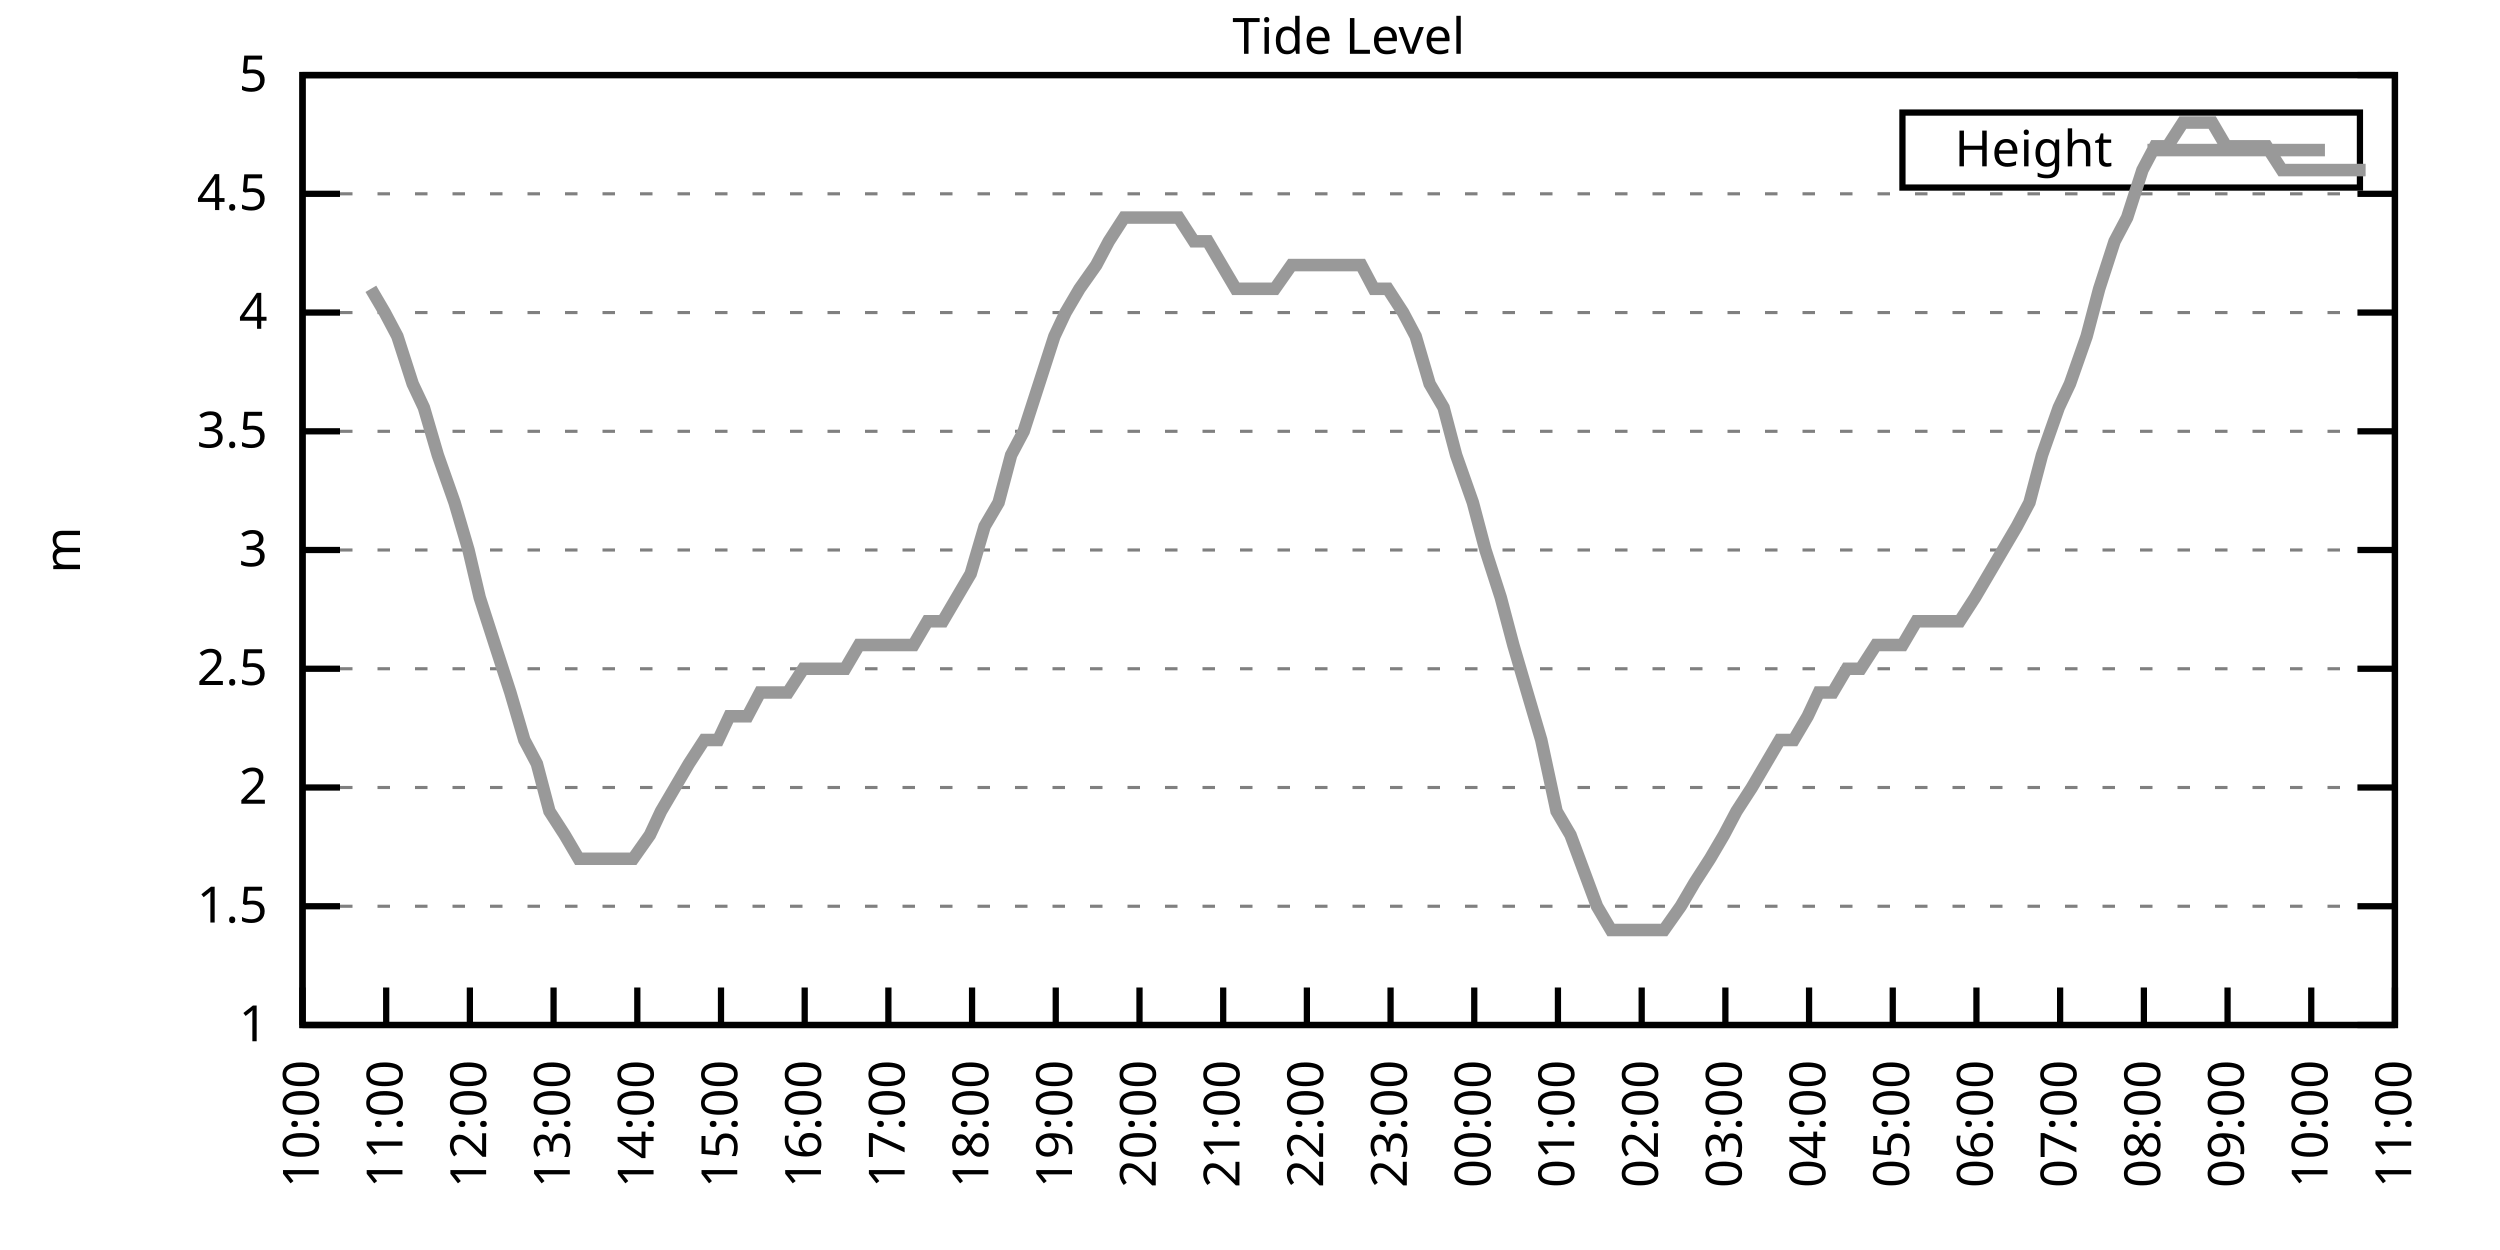
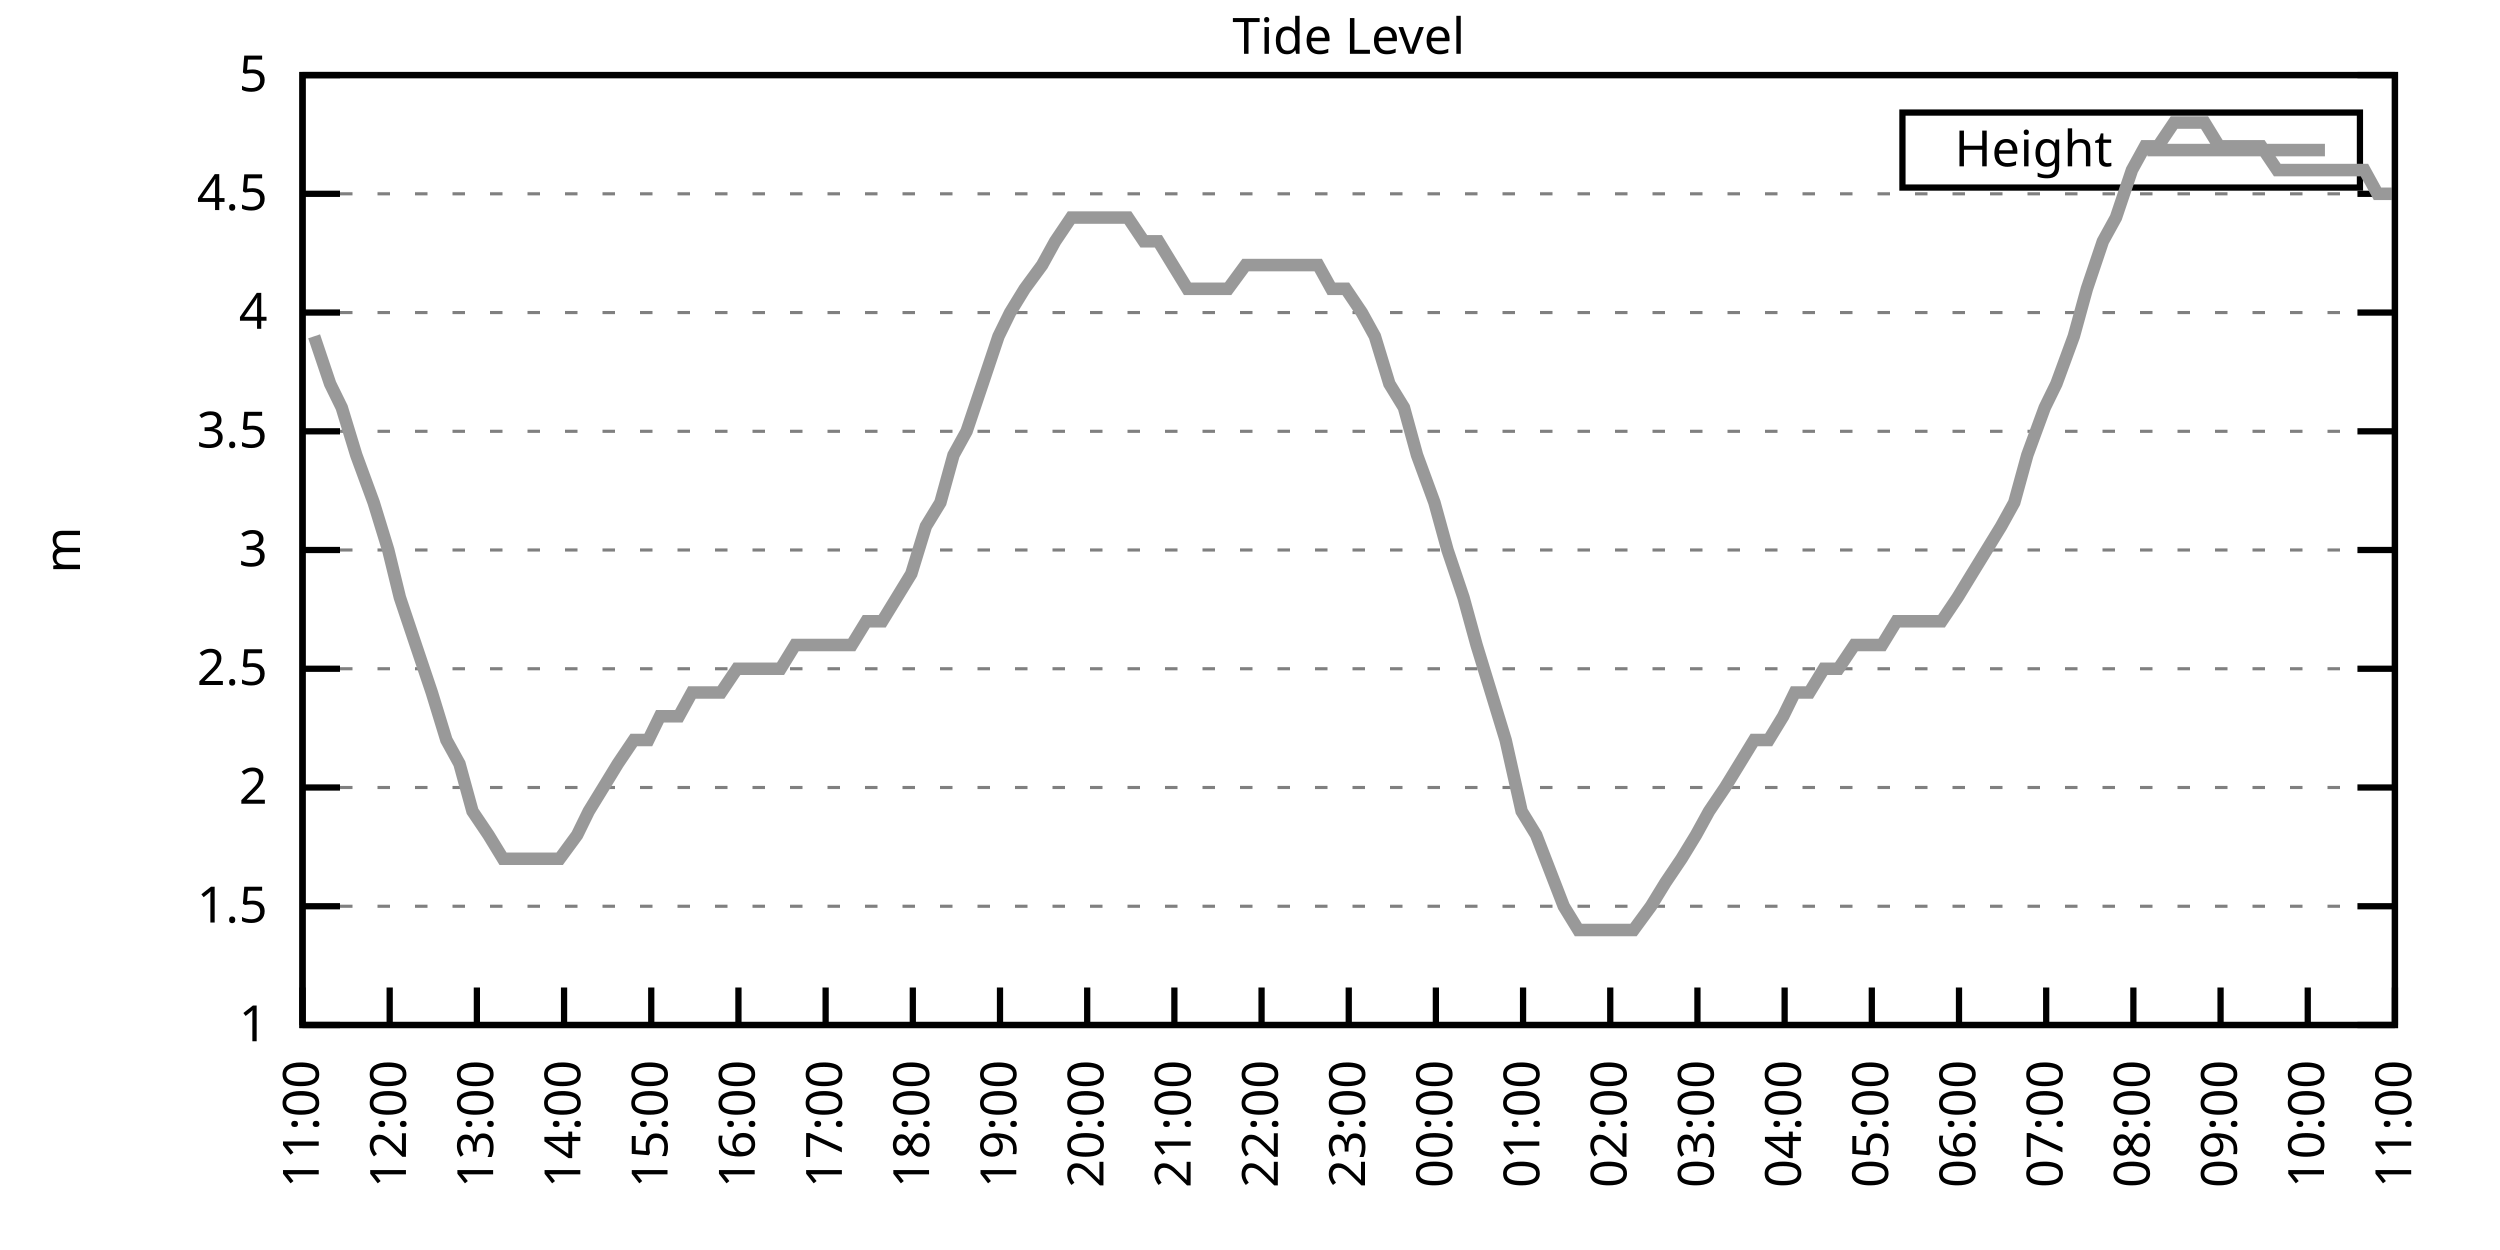
<svg xmlns="http://www.w3.org/2000/svg" xmlns:xlink="http://www.w3.org/1999/xlink" width="400" height="200" viewBox="0 0 400 200">
  <g id="gnuplot_canvas">
    <rect x="0" y="0" width="400" height="200" fill="none" />
    <defs>
      <circle id="gpDot" r="0.5" stroke-width="0.5" stroke="currentColor" />
      <path id="gpPt0" stroke-width="0.333" stroke="currentColor" d="M-1,0 h2 M0,-1 v2" />
      <path id="gpPt1" stroke-width="0.333" stroke="currentColor" d="M-1,-1 L1,1 M1,-1 L-1,1" />
      <path id="gpPt2" stroke-width="0.333" stroke="currentColor" d="M-1,0 L1,0 M0,-1 L0,1 M-1,-1 L1,1 M-1,1 L1,-1" />
      <rect id="gpPt3" stroke-width="0.333" stroke="currentColor" x="-1" y="-1" width="2" height="2" />
      <rect id="gpPt4" stroke-width="0.333" stroke="currentColor" fill="currentColor" x="-1" y="-1" width="2" height="2" />
      <circle id="gpPt5" stroke-width="0.333" stroke="currentColor" cx="0" cy="0" r="1" />
      <use xlink:href="#gpPt5" id="gpPt6" fill="currentColor" stroke="none" />
      <path id="gpPt7" stroke-width="0.333" stroke="currentColor" d="M0,-1.33 L-1.33,0.67 L1.33,0.67 z" />
      <use xlink:href="#gpPt7" id="gpPt8" fill="currentColor" stroke="none" />
      <use xlink:href="#gpPt7" id="gpPt9" stroke="currentColor" transform="rotate(180)" />
      <use xlink:href="#gpPt9" id="gpPt10" fill="currentColor" stroke="none" />
      <use xlink:href="#gpPt3" id="gpPt11" stroke="currentColor" transform="rotate(45)" />
      <use xlink:href="#gpPt11" id="gpPt12" fill="currentColor" stroke="none" />
      <path id="gpPt13" stroke-width="0.333" stroke="currentColor" d="M0,1.330 L1.265,0.411 L0.782,-1.067 L-0.782,-1.076 L-1.265,0.411 z" />
      <use xlink:href="#gpPt13" id="gpPt14" fill="currentColor" stroke="none" />
      <filter id="textbox" filterUnits="objectBoundingBox" x="0" y="0" height="1" width="1">
        <feFlood flood-color="white" flood-opacity="1" result="bgnd" />
        <feComposite in="SourceGraphic" in2="bgnd" operator="atop" />
      </filter>
      <filter id="greybox" filterUnits="objectBoundingBox" x="0" y="0" height="1" width="1">
        <feFlood flood-color="lightgrey" flood-opacity="1" result="grey" />
        <feComposite in="SourceGraphic" in2="grey" operator="atop" />
      </filter>
    </defs>
    <g fill="none" color="white" stroke="currentColor" stroke-width="1.00" stroke-linecap="butt" stroke-linejoin="miter">
</g>
    <g fill="none" color="black" stroke="currentColor" stroke-width="1.00" stroke-linecap="butt" stroke-linejoin="miter">
      <g stroke="none" shape-rendering="crispEdges">
        <polygon fill="rgb(255, 255, 255)" points="48.40,164.00 383.18,164.00 383.18,12.02 48.40,12.02 " />
      </g>
    </g>
    <g fill="none" color="black" stroke="currentColor" stroke-width="1.00" stroke-linecap="butt" stroke-linejoin="miter">
</g>
    <g fill="none" color="black" stroke="black" stroke-width="0.50" stroke-linecap="butt" stroke-linejoin="miter">
</g>
    <g fill="none" color="gray" stroke="currentColor" stroke-width="0.50" stroke-linecap="butt" stroke-linejoin="miter">
      <path stroke="gray" stroke-dasharray="2,4" class="gridline" d="M48.40,164.00 L383.19,164.00  " />
    </g>
    <g fill="none" color="gray" stroke="gray" stroke-width="1.00" stroke-linecap="butt" stroke-linejoin="miter">
</g>
    <g fill="none" color="black" stroke="currentColor" stroke-width="1.00" stroke-linecap="butt" stroke-linejoin="miter">
      <path stroke="black" d="M48.40,164.00 L54.40,164.00 M383.19,164.00 L377.19,164.00  " />
      <g transform="translate(42.80,166.60)" stroke="none" fill="black" font-family="Sans" font-size="8.00" text-anchor="end">
        <text>
          <tspan font-family="Sans"> 1</tspan>
        </text>
      </g>
    </g>
    <g fill="none" color="black" stroke="currentColor" stroke-width="1.00" stroke-linecap="butt" stroke-linejoin="miter">
</g>
    <g fill="none" color="black" stroke="black" stroke-width="0.50" stroke-linecap="butt" stroke-linejoin="miter">
</g>
    <g fill="none" color="gray" stroke="currentColor" stroke-width="0.50" stroke-linecap="butt" stroke-linejoin="miter">
      <path stroke="gray" stroke-dasharray="2,4" class="gridline" d="M48.40,145.00 L383.19,145.00  " />
    </g>
    <g fill="none" color="gray" stroke="gray" stroke-width="1.00" stroke-linecap="butt" stroke-linejoin="miter">
</g>
    <g fill="none" color="black" stroke="currentColor" stroke-width="1.00" stroke-linecap="butt" stroke-linejoin="miter">
      <path stroke="black" d="M48.40,145.00 L54.40,145.00 M383.19,145.00 L377.19,145.00  " />
      <g transform="translate(42.80,147.60)" stroke="none" fill="black" font-family="Sans" font-size="8.00" text-anchor="end">
        <text>
          <tspan font-family="Sans"> 1.5</tspan>
        </text>
      </g>
    </g>
    <g fill="none" color="black" stroke="currentColor" stroke-width="1.00" stroke-linecap="butt" stroke-linejoin="miter">
</g>
    <g fill="none" color="black" stroke="black" stroke-width="0.50" stroke-linecap="butt" stroke-linejoin="miter">
</g>
    <g fill="none" color="gray" stroke="currentColor" stroke-width="0.50" stroke-linecap="butt" stroke-linejoin="miter">
      <path stroke="gray" stroke-dasharray="2,4" class="gridline" d="M48.40,126.00 L383.19,126.00  " />
    </g>
    <g fill="none" color="gray" stroke="gray" stroke-width="1.00" stroke-linecap="butt" stroke-linejoin="miter">
</g>
    <g fill="none" color="black" stroke="currentColor" stroke-width="1.00" stroke-linecap="butt" stroke-linejoin="miter">
      <path stroke="black" d="M48.40,126.00 L54.40,126.00 M383.19,126.00 L377.19,126.00  " />
      <g transform="translate(42.80,128.60)" stroke="none" fill="black" font-family="Sans" font-size="8.00" text-anchor="end">
        <text>
          <tspan font-family="Sans"> 2</tspan>
        </text>
      </g>
    </g>
    <g fill="none" color="black" stroke="currentColor" stroke-width="1.00" stroke-linecap="butt" stroke-linejoin="miter">
</g>
    <g fill="none" color="black" stroke="black" stroke-width="0.50" stroke-linecap="butt" stroke-linejoin="miter">
</g>
    <g fill="none" color="gray" stroke="currentColor" stroke-width="0.50" stroke-linecap="butt" stroke-linejoin="miter">
      <path stroke="gray" stroke-dasharray="2,4" class="gridline" d="M48.40,107.00 L383.19,107.00  " />
    </g>
    <g fill="none" color="gray" stroke="gray" stroke-width="1.00" stroke-linecap="butt" stroke-linejoin="miter">
</g>
    <g fill="none" color="black" stroke="currentColor" stroke-width="1.00" stroke-linecap="butt" stroke-linejoin="miter">
      <path stroke="black" d="M48.40,107.00 L54.40,107.00 M383.19,107.00 L377.19,107.00  " />
      <g transform="translate(42.80,109.60)" stroke="none" fill="black" font-family="Sans" font-size="8.00" text-anchor="end">
        <text>
          <tspan font-family="Sans"> 2.5</tspan>
        </text>
      </g>
    </g>
    <g fill="none" color="black" stroke="currentColor" stroke-width="1.00" stroke-linecap="butt" stroke-linejoin="miter">
</g>
    <g fill="none" color="black" stroke="black" stroke-width="0.50" stroke-linecap="butt" stroke-linejoin="miter">
</g>
    <g fill="none" color="gray" stroke="currentColor" stroke-width="0.50" stroke-linecap="butt" stroke-linejoin="miter">
      <path stroke="gray" stroke-dasharray="2,4" class="gridline" d="M48.40,88.00 L383.19,88.00  " />
    </g>
    <g fill="none" color="gray" stroke="gray" stroke-width="1.00" stroke-linecap="butt" stroke-linejoin="miter">
</g>
    <g fill="none" color="black" stroke="currentColor" stroke-width="1.00" stroke-linecap="butt" stroke-linejoin="miter">
      <path stroke="black" d="M48.40,88.00 L54.40,88.00 M383.19,88.00 L377.19,88.00  " />
      <g transform="translate(42.80,90.60)" stroke="none" fill="black" font-family="Sans" font-size="8.00" text-anchor="end">
        <text>
          <tspan font-family="Sans"> 3</tspan>
        </text>
      </g>
    </g>
    <g fill="none" color="black" stroke="currentColor" stroke-width="1.00" stroke-linecap="butt" stroke-linejoin="miter">
</g>
    <g fill="none" color="black" stroke="black" stroke-width="0.50" stroke-linecap="butt" stroke-linejoin="miter">
</g>
    <g fill="none" color="gray" stroke="currentColor" stroke-width="0.50" stroke-linecap="butt" stroke-linejoin="miter">
      <path stroke="gray" stroke-dasharray="2,4" class="gridline" d="M48.40,69.01 L383.19,69.01  " />
    </g>
    <g fill="none" color="gray" stroke="gray" stroke-width="1.00" stroke-linecap="butt" stroke-linejoin="miter">
</g>
    <g fill="none" color="black" stroke="currentColor" stroke-width="1.00" stroke-linecap="butt" stroke-linejoin="miter">
      <path stroke="black" d="M48.40,69.01 L54.40,69.01 M383.19,69.01 L377.19,69.01  " />
      <g transform="translate(42.80,71.61)" stroke="none" fill="black" font-family="Sans" font-size="8.00" text-anchor="end">
        <text>
          <tspan font-family="Sans"> 3.5</tspan>
        </text>
      </g>
    </g>
    <g fill="none" color="black" stroke="currentColor" stroke-width="1.00" stroke-linecap="butt" stroke-linejoin="miter">
</g>
    <g fill="none" color="black" stroke="black" stroke-width="0.50" stroke-linecap="butt" stroke-linejoin="miter">
</g>
    <g fill="none" color="gray" stroke="currentColor" stroke-width="0.50" stroke-linecap="butt" stroke-linejoin="miter">
      <path stroke="gray" stroke-dasharray="2,4" class="gridline" d="M48.40,50.01 L383.19,50.01  " />
    </g>
    <g fill="none" color="gray" stroke="gray" stroke-width="1.00" stroke-linecap="butt" stroke-linejoin="miter">
</g>
    <g fill="none" color="black" stroke="currentColor" stroke-width="1.00" stroke-linecap="butt" stroke-linejoin="miter">
      <path stroke="black" d="M48.40,50.01 L54.40,50.01 M383.19,50.01 L377.19,50.01  " />
      <g transform="translate(42.80,52.61)" stroke="none" fill="black" font-family="Sans" font-size="8.00" text-anchor="end">
        <text>
          <tspan font-family="Sans"> 4</tspan>
        </text>
      </g>
    </g>
    <g fill="none" color="black" stroke="currentColor" stroke-width="1.00" stroke-linecap="butt" stroke-linejoin="miter">
</g>
    <g fill="none" color="black" stroke="black" stroke-width="0.50" stroke-linecap="butt" stroke-linejoin="miter">
</g>
    <g fill="none" color="gray" stroke="currentColor" stroke-width="0.50" stroke-linecap="butt" stroke-linejoin="miter">
      <path stroke="gray" stroke-dasharray="2,4" class="gridline" d="M48.40,31.01 L383.19,31.01  " />
    </g>
    <g fill="none" color="gray" stroke="gray" stroke-width="1.00" stroke-linecap="butt" stroke-linejoin="miter">
</g>
    <g fill="none" color="black" stroke="currentColor" stroke-width="1.00" stroke-linecap="butt" stroke-linejoin="miter">
      <path stroke="black" d="M48.40,31.01 L54.40,31.01 M383.19,31.01 L377.19,31.01  " />
      <g transform="translate(42.80,33.61)" stroke="none" fill="black" font-family="Sans" font-size="8.00" text-anchor="end">
        <text>
          <tspan font-family="Sans"> 4.5</tspan>
        </text>
      </g>
    </g>
    <g fill="none" color="black" stroke="currentColor" stroke-width="1.00" stroke-linecap="butt" stroke-linejoin="miter">
</g>
    <g fill="none" color="black" stroke="black" stroke-width="0.50" stroke-linecap="butt" stroke-linejoin="miter">
</g>
    <g fill="none" color="gray" stroke="currentColor" stroke-width="0.50" stroke-linecap="butt" stroke-linejoin="miter">
      <path stroke="gray" stroke-dasharray="2,4" class="gridline" d="M48.40,12.01 L383.19,12.01  " />
    </g>
    <g fill="none" color="gray" stroke="gray" stroke-width="1.00" stroke-linecap="butt" stroke-linejoin="miter">
</g>
    <g fill="none" color="black" stroke="currentColor" stroke-width="1.00" stroke-linecap="butt" stroke-linejoin="miter">
      <path stroke="black" d="M48.40,12.01 L54.40,12.01 M383.19,12.01 L377.19,12.01  " />
      <g transform="translate(42.80,14.61)" stroke="none" fill="black" font-family="Sans" font-size="8.00" text-anchor="end">
        <text>
          <tspan font-family="Sans"> 5</tspan>
        </text>
      </g>
    </g>
    <g fill="none" color="black" stroke="currentColor" stroke-width="1.00" stroke-linecap="butt" stroke-linejoin="miter">
      <path stroke="black" d="M48.40,164.00 L48.40,158.00  " />
      <g transform="translate(51.00,169.60) rotate(270.00)" stroke="none" fill="black" font-family="Sans" font-size="8.00" text-anchor="end">
        <text>
-           <tspan font-family="Sans">10:00</tspan>
-         </text>
-       </g>
-     </g>
-     <g fill="none" color="black" stroke="currentColor" stroke-width="1.00" stroke-linecap="butt" stroke-linejoin="miter">
-       <path stroke="black" d="M61.79,164.00 L61.79,158.00  " />
-       <g transform="translate(64.39,169.60) rotate(270.00)" stroke="none" fill="black" font-family="Sans" font-size="8.00" text-anchor="end">
-         <text>
          <tspan font-family="Sans">11:00</tspan>
        </text>
      </g>
    </g>
    <g fill="none" color="black" stroke="currentColor" stroke-width="1.00" stroke-linecap="butt" stroke-linejoin="miter">
-       <path stroke="black" d="M75.18,164.00 L75.18,158.00  " />
-       <g transform="translate(77.78,169.60) rotate(270.00)" stroke="none" fill="black" font-family="Sans" font-size="8.00" text-anchor="end">
+       <path stroke="black" d="M62.35,164.00 L62.35,158.00  " />
+       <g transform="translate(64.95,169.60) rotate(270.00)" stroke="none" fill="black" font-family="Sans" font-size="8.00" text-anchor="end">
        <text>
          <tspan font-family="Sans">12:00</tspan>
        </text>
      </g>
    </g>
    <g fill="none" color="black" stroke="currentColor" stroke-width="1.00" stroke-linecap="butt" stroke-linejoin="miter">
-       <path stroke="black" d="M88.57,164.00 L88.57,158.00  " />
-       <g transform="translate(91.17,169.60) rotate(270.00)" stroke="none" fill="black" font-family="Sans" font-size="8.00" text-anchor="end">
+       <path stroke="black" d="M76.30,164.00 L76.30,158.00  " />
+       <g transform="translate(78.90,169.60) rotate(270.00)" stroke="none" fill="black" font-family="Sans" font-size="8.00" text-anchor="end">
        <text>
          <tspan font-family="Sans">13:00</tspan>
        </text>
      </g>
    </g>
    <g fill="none" color="black" stroke="currentColor" stroke-width="1.00" stroke-linecap="butt" stroke-linejoin="miter">
-       <path stroke="black" d="M101.97,164.00 L101.97,158.00  " />
-       <g transform="translate(104.57,169.60) rotate(270.00)" stroke="none" fill="black" font-family="Sans" font-size="8.00" text-anchor="end">
+       <path stroke="black" d="M90.25,164.00 L90.25,158.00  " />
+       <g transform="translate(92.85,169.60) rotate(270.00)" stroke="none" fill="black" font-family="Sans" font-size="8.00" text-anchor="end">
        <text>
          <tspan font-family="Sans">14:00</tspan>
        </text>
      </g>
    </g>
    <g fill="none" color="black" stroke="currentColor" stroke-width="1.00" stroke-linecap="butt" stroke-linejoin="miter">
-       <path stroke="black" d="M115.36,164.00 L115.36,158.00  " />
-       <g transform="translate(117.96,169.60) rotate(270.00)" stroke="none" fill="black" font-family="Sans" font-size="8.00" text-anchor="end">
+       <path stroke="black" d="M104.20,164.00 L104.20,158.00  " />
+       <g transform="translate(106.80,169.60) rotate(270.00)" stroke="none" fill="black" font-family="Sans" font-size="8.00" text-anchor="end">
        <text>
          <tspan font-family="Sans">15:00</tspan>
        </text>
      </g>
    </g>
    <g fill="none" color="black" stroke="currentColor" stroke-width="1.00" stroke-linecap="butt" stroke-linejoin="miter">
-       <path stroke="black" d="M128.75,164.00 L128.75,158.00  " />
-       <g transform="translate(131.35,169.60) rotate(270.00)" stroke="none" fill="black" font-family="Sans" font-size="8.00" text-anchor="end">
+       <path stroke="black" d="M118.15,164.00 L118.15,158.00  " />
+       <g transform="translate(120.75,169.60) rotate(270.00)" stroke="none" fill="black" font-family="Sans" font-size="8.00" text-anchor="end">
        <text>
          <tspan font-family="Sans">16:00</tspan>
        </text>
      </g>
    </g>
    <g fill="none" color="black" stroke="currentColor" stroke-width="1.00" stroke-linecap="butt" stroke-linejoin="miter">
-       <path stroke="black" d="M142.14,164.00 L142.14,158.00  " />
-       <g transform="translate(144.74,169.60) rotate(270.00)" stroke="none" fill="black" font-family="Sans" font-size="8.00" text-anchor="end">
+       <path stroke="black" d="M132.10,164.00 L132.10,158.00  " />
+       <g transform="translate(134.70,169.60) rotate(270.00)" stroke="none" fill="black" font-family="Sans" font-size="8.00" text-anchor="end">
        <text>
          <tspan font-family="Sans">17:00</tspan>
        </text>
      </g>
    </g>
    <g fill="none" color="black" stroke="currentColor" stroke-width="1.00" stroke-linecap="butt" stroke-linejoin="miter">
-       <path stroke="black" d="M155.53,164.00 L155.53,158.00  " />
-       <g transform="translate(158.13,169.60) rotate(270.00)" stroke="none" fill="black" font-family="Sans" font-size="8.00" text-anchor="end">
+       <path stroke="black" d="M146.05,164.00 L146.05,158.00  " />
+       <g transform="translate(148.65,169.60) rotate(270.00)" stroke="none" fill="black" font-family="Sans" font-size="8.00" text-anchor="end">
        <text>
          <tspan font-family="Sans">18:00</tspan>
        </text>
      </g>
    </g>
    <g fill="none" color="black" stroke="currentColor" stroke-width="1.00" stroke-linecap="butt" stroke-linejoin="miter">
-       <path stroke="black" d="M168.92,164.00 L168.92,158.00  " />
-       <g transform="translate(171.52,169.60) rotate(270.00)" stroke="none" fill="black" font-family="Sans" font-size="8.00" text-anchor="end">
+       <path stroke="black" d="M160.00,164.00 L160.00,158.00  " />
+       <g transform="translate(162.60,169.60) rotate(270.00)" stroke="none" fill="black" font-family="Sans" font-size="8.00" text-anchor="end">
        <text>
          <tspan font-family="Sans">19:00</tspan>
        </text>
      </g>
    </g>
    <g fill="none" color="black" stroke="currentColor" stroke-width="1.00" stroke-linecap="butt" stroke-linejoin="miter">
-       <path stroke="black" d="M182.32,164.00 L182.32,158.00  " />
-       <g transform="translate(184.92,169.60) rotate(270.00)" stroke="none" fill="black" font-family="Sans" font-size="8.00" text-anchor="end">
+       <path stroke="black" d="M173.95,164.00 L173.95,158.00  " />
+       <g transform="translate(176.55,169.60) rotate(270.00)" stroke="none" fill="black" font-family="Sans" font-size="8.00" text-anchor="end">
        <text>
          <tspan font-family="Sans">20:00</tspan>
        </text>
      </g>
    </g>
    <g fill="none" color="black" stroke="currentColor" stroke-width="1.00" stroke-linecap="butt" stroke-linejoin="miter">
-       <path stroke="black" d="M195.71,164.00 L195.71,158.00  " />
-       <g transform="translate(198.31,169.60) rotate(270.00)" stroke="none" fill="black" font-family="Sans" font-size="8.00" text-anchor="end">
+       <path stroke="black" d="M187.90,164.00 L187.90,158.00  " />
+       <g transform="translate(190.50,169.60) rotate(270.00)" stroke="none" fill="black" font-family="Sans" font-size="8.00" text-anchor="end">
        <text>
          <tspan font-family="Sans">21:00</tspan>
        </text>
      </g>
    </g>
    <g fill="none" color="black" stroke="currentColor" stroke-width="1.00" stroke-linecap="butt" stroke-linejoin="miter">
-       <path stroke="black" d="M209.10,164.00 L209.10,158.00  " />
-       <g transform="translate(211.70,169.60) rotate(270.00)" stroke="none" fill="black" font-family="Sans" font-size="8.00" text-anchor="end">
+       <path stroke="black" d="M201.85,164.00 L201.85,158.00  " />
+       <g transform="translate(204.45,169.60) rotate(270.00)" stroke="none" fill="black" font-family="Sans" font-size="8.00" text-anchor="end">
        <text>
          <tspan font-family="Sans">22:00</tspan>
        </text>
      </g>
    </g>
    <g fill="none" color="black" stroke="currentColor" stroke-width="1.00" stroke-linecap="butt" stroke-linejoin="miter">
-       <path stroke="black" d="M222.49,164.00 L222.49,158.00  " />
-       <g transform="translate(225.09,169.60) rotate(270.00)" stroke="none" fill="black" font-family="Sans" font-size="8.00" text-anchor="end">
+       <path stroke="black" d="M215.80,164.00 L215.80,158.00  " />
+       <g transform="translate(218.40,169.60) rotate(270.00)" stroke="none" fill="black" font-family="Sans" font-size="8.00" text-anchor="end">
        <text>
          <tspan font-family="Sans">23:00</tspan>
        </text>
      </g>
    </g>
    <g fill="none" color="black" stroke="currentColor" stroke-width="1.00" stroke-linecap="butt" stroke-linejoin="miter">
-       <path stroke="black" d="M235.88,164.00 L235.88,158.00  " />
-       <g transform="translate(238.48,169.60) rotate(270.00)" stroke="none" fill="black" font-family="Sans" font-size="8.00" text-anchor="end">
+       <path stroke="black" d="M229.74,164.00 L229.74,158.00  " />
+       <g transform="translate(232.34,169.60) rotate(270.00)" stroke="none" fill="black" font-family="Sans" font-size="8.00" text-anchor="end">
        <text>
          <tspan font-family="Sans">00:00</tspan>
        </text>
      </g>
    </g>
    <g fill="none" color="black" stroke="currentColor" stroke-width="1.00" stroke-linecap="butt" stroke-linejoin="miter">
-       <path stroke="black" d="M249.27,164.00 L249.27,158.00  " />
-       <g transform="translate(251.87,169.60) rotate(270.00)" stroke="none" fill="black" font-family="Sans" font-size="8.00" text-anchor="end">
+       <path stroke="black" d="M243.69,164.00 L243.69,158.00  " />
+       <g transform="translate(246.29,169.60) rotate(270.00)" stroke="none" fill="black" font-family="Sans" font-size="8.00" text-anchor="end">
        <text>
          <tspan font-family="Sans">01:00</tspan>
        </text>
      </g>
    </g>
    <g fill="none" color="black" stroke="currentColor" stroke-width="1.00" stroke-linecap="butt" stroke-linejoin="miter">
-       <path stroke="black" d="M262.67,164.00 L262.67,158.00  " />
-       <g transform="translate(265.27,169.60) rotate(270.00)" stroke="none" fill="black" font-family="Sans" font-size="8.00" text-anchor="end">
+       <path stroke="black" d="M257.64,164.00 L257.64,158.00  " />
+       <g transform="translate(260.24,169.60) rotate(270.00)" stroke="none" fill="black" font-family="Sans" font-size="8.00" text-anchor="end">
        <text>
          <tspan font-family="Sans">02:00</tspan>
        </text>
      </g>
    </g>
    <g fill="none" color="black" stroke="currentColor" stroke-width="1.00" stroke-linecap="butt" stroke-linejoin="miter">
-       <path stroke="black" d="M276.06,164.00 L276.06,158.00  " />
-       <g transform="translate(278.66,169.60) rotate(270.00)" stroke="none" fill="black" font-family="Sans" font-size="8.00" text-anchor="end">
+       <path stroke="black" d="M271.59,164.00 L271.59,158.00  " />
+       <g transform="translate(274.19,169.60) rotate(270.00)" stroke="none" fill="black" font-family="Sans" font-size="8.00" text-anchor="end">
        <text>
          <tspan font-family="Sans">03:00</tspan>
        </text>
      </g>
    </g>
    <g fill="none" color="black" stroke="currentColor" stroke-width="1.00" stroke-linecap="butt" stroke-linejoin="miter">
-       <path stroke="black" d="M289.45,164.00 L289.45,158.00  " />
-       <g transform="translate(292.05,169.60) rotate(270.00)" stroke="none" fill="black" font-family="Sans" font-size="8.00" text-anchor="end">
+       <path stroke="black" d="M285.54,164.00 L285.54,158.00  " />
+       <g transform="translate(288.14,169.60) rotate(270.00)" stroke="none" fill="black" font-family="Sans" font-size="8.00" text-anchor="end">
        <text>
          <tspan font-family="Sans">04:00</tspan>
        </text>
      </g>
    </g>
    <g fill="none" color="black" stroke="currentColor" stroke-width="1.00" stroke-linecap="butt" stroke-linejoin="miter">
-       <path stroke="black" d="M302.84,164.00 L302.84,158.00  " />
-       <g transform="translate(305.44,169.60) rotate(270.00)" stroke="none" fill="black" font-family="Sans" font-size="8.00" text-anchor="end">
+       <path stroke="black" d="M299.49,164.00 L299.49,158.00  " />
+       <g transform="translate(302.09,169.60) rotate(270.00)" stroke="none" fill="black" font-family="Sans" font-size="8.00" text-anchor="end">
        <text>
          <tspan font-family="Sans">05:00</tspan>
        </text>
      </g>
    </g>
    <g fill="none" color="black" stroke="currentColor" stroke-width="1.00" stroke-linecap="butt" stroke-linejoin="miter">
-       <path stroke="black" d="M316.23,164.00 L316.23,158.00  " />
-       <g transform="translate(318.83,169.60) rotate(270.00)" stroke="none" fill="black" font-family="Sans" font-size="8.00" text-anchor="end">
+       <path stroke="black" d="M313.44,164.00 L313.44,158.00  " />
+       <g transform="translate(316.04,169.60) rotate(270.00)" stroke="none" fill="black" font-family="Sans" font-size="8.00" text-anchor="end">
        <text>
          <tspan font-family="Sans">06:00</tspan>
        </text>
      </g>
    </g>
    <g fill="none" color="black" stroke="currentColor" stroke-width="1.00" stroke-linecap="butt" stroke-linejoin="miter">
-       <path stroke="black" d="M329.62,164.00 L329.62,158.00  " />
-       <g transform="translate(332.22,169.60) rotate(270.00)" stroke="none" fill="black" font-family="Sans" font-size="8.00" text-anchor="end">
+       <path stroke="black" d="M327.39,164.00 L327.39,158.00  " />
+       <g transform="translate(329.99,169.60) rotate(270.00)" stroke="none" fill="black" font-family="Sans" font-size="8.00" text-anchor="end">
        <text>
          <tspan font-family="Sans">07:00</tspan>
        </text>
      </g>
    </g>
    <g fill="none" color="black" stroke="currentColor" stroke-width="1.00" stroke-linecap="butt" stroke-linejoin="miter">
-       <path stroke="black" d="M343.02,164.00 L343.02,158.00  " />
-       <g transform="translate(345.62,169.60) rotate(270.00)" stroke="none" fill="black" font-family="Sans" font-size="8.00" text-anchor="end">
+       <path stroke="black" d="M341.34,164.00 L341.34,158.00  " />
+       <g transform="translate(343.94,169.60) rotate(270.00)" stroke="none" fill="black" font-family="Sans" font-size="8.00" text-anchor="end">
        <text>
          <tspan font-family="Sans">08:00</tspan>
        </text>
      </g>
    </g>
    <g fill="none" color="black" stroke="currentColor" stroke-width="1.00" stroke-linecap="butt" stroke-linejoin="miter">
-       <path stroke="black" d="M356.41,164.00 L356.41,158.00  " />
-       <g transform="translate(359.01,169.60) rotate(270.00)" stroke="none" fill="black" font-family="Sans" font-size="8.00" text-anchor="end">
+       <path stroke="black" d="M355.29,164.00 L355.29,158.00  " />
+       <g transform="translate(357.89,169.60) rotate(270.00)" stroke="none" fill="black" font-family="Sans" font-size="8.00" text-anchor="end">
        <text>
          <tspan font-family="Sans">09:00</tspan>
        </text>
      </g>
    </g>
    <g fill="none" color="black" stroke="currentColor" stroke-width="1.00" stroke-linecap="butt" stroke-linejoin="miter">
-       <path stroke="black" d="M369.80,164.00 L369.80,158.00  " />
-       <g transform="translate(372.40,169.60) rotate(270.00)" stroke="none" fill="black" font-family="Sans" font-size="8.00" text-anchor="end">
+       <path stroke="black" d="M369.24,164.00 L369.24,158.00  " />
+       <g transform="translate(371.84,169.60) rotate(270.00)" stroke="none" fill="black" font-family="Sans" font-size="8.00" text-anchor="end">
        <text>
          <tspan font-family="Sans">10:00</tspan>
        </text>
      </g>
    </g>
    <g fill="none" color="black" stroke="currentColor" stroke-width="1.00" stroke-linecap="butt" stroke-linejoin="miter">
      <path stroke="black" d="M383.19,164.00 L383.19,158.00  " />
      <g transform="translate(385.79,169.60) rotate(270.00)" stroke="none" fill="black" font-family="Sans" font-size="8.00" text-anchor="end">
        <text>
          <tspan font-family="Sans">11:00</tspan>
        </text>
      </g>
    </g>
    <g fill="none" color="black" stroke="currentColor" stroke-width="1.00" stroke-linecap="butt" stroke-linejoin="miter">
</g>
    <g fill="none" color="black" stroke="currentColor" stroke-width="1.00" stroke-linecap="butt" stroke-linejoin="miter">
      <path stroke="black" d="M48.40,12.01 L48.40,164.00 L383.19,164.00 L383.19,12.01 L48.40,12.01 Z  " />
    </g>
    <g fill="none" color="black" stroke="currentColor" stroke-width="1.00" stroke-linecap="butt" stroke-linejoin="miter">
</g>
    <g fill="none" color="black" stroke="currentColor" stroke-width="1.00" stroke-linecap="butt" stroke-linejoin="miter">
      <path stroke="black" d="M304.39,30.01 L304.39,18.01 L377.59,18.01 L377.59,30.01 L304.39,30.01 Z  " />
    </g>
    <g id="Tide_level_plot_1">
      <g fill="none" color="white" stroke="black" stroke-width="2.00" stroke-linecap="butt" stroke-linejoin="miter">
</g>
      <g fill="none" color="black" stroke="currentColor" stroke-width="2.00" stroke-linecap="butt" stroke-linejoin="miter">
        <g transform="translate(337.99,26.61)" stroke="none" fill="black" font-family="Sans" font-size="8.00" text-anchor="end">
          <text>
            <tspan font-family="Sans">Height</tspan>
          </text>
        </g>
      </g>
      <g fill="none" color="black" stroke="currentColor" stroke-width="2.00" stroke-linecap="butt" stroke-linejoin="miter">
-         <path stroke="rgb(153, 153, 153)" d="M343.59,24.01 L371.99,24.01 M59.34,46.21 L61.57,50.01 L63.58,53.81 L66.03,61.41 L67.82,65.21 L70.05,72.81   L72.73,80.41 L74.96,88.00 L76.75,95.60 L79.20,103.20 L81.66,110.80 L83.89,118.40 L85.90,122.20 L87.91,129.80   L90.36,133.60 L92.59,137.40 L94.82,137.40 L96.83,137.40 L99.29,137.40 L101.30,137.40 L103.98,133.60 L105.76,129.80   L107.99,126.00 L110.22,122.20 L112.68,118.40 L114.91,118.40 L116.70,114.60 L119.60,114.60 L121.61,110.80 L123.84,110.80   L126.07,110.80 L128.53,107.00 L130.31,107.00 L132.99,107.00 L135.22,107.00 L137.45,103.20 L139.69,103.20 L141.69,103.20   L143.93,103.20 L146.16,103.20 L148.39,99.40 L150.85,99.40 L153.08,95.60 L155.31,91.80 L157.54,84.21 L159.77,80.41   L161.78,72.81 L163.79,69.01 L166.25,61.41 L168.70,53.81 L170.49,50.01 L172.72,46.21 L175.40,42.41 L177.41,38.61   L179.86,34.81 L181.87,34.81 L184.10,34.81 L186.11,34.81 L188.57,34.81 L191.02,38.61 L193.25,38.61 L195.48,42.41   L197.72,46.21 L199.95,46.21 L201.96,46.21 L203.97,46.21 L206.64,42.41 L208.65,42.41 L211.11,42.41 L212.89,42.41   L215.35,42.41 L217.80,42.41 L219.81,46.21 L222.04,46.21 L224.50,50.01 L226.51,53.81 L228.74,61.41 L230.97,65.21   L232.98,72.81 L235.66,80.41 L237.67,88.00 L240.12,95.60 L242.13,103.20 L244.36,110.80 L246.60,118.40 L249.05,129.80   L251.28,133.60 L255.52,145.00 L257.76,148.80 L260.21,148.80 L262.44,148.80 L264.67,148.80 L266.24,148.80 L268.92,145.00   L271.15,141.20 L273.60,137.40 L275.83,133.60 L277.84,129.80 L280.30,126.00 L282.53,122.20 L284.76,118.40 L286.99,118.40   L289.23,114.60 L291.01,110.80 L293.24,110.80 L295.48,107.00 L297.71,107.00 L300.16,103.20 L302.39,103.20 L304.40,103.20   L306.63,99.40 L309.31,99.40 L311.32,99.40 L313.55,99.40 L316.01,95.60 L318.24,91.80 L320.47,88.00 L322.70,84.21   L324.71,80.41 L326.72,72.81 L329.40,65.21 L331.19,61.41 L333.86,53.81 L335.87,46.21 L338.33,38.61 L340.34,34.81   L342.79,27.21 L344.80,23.41 L346.81,23.41 L349.26,19.61 L351.27,19.61 L353.95,19.61 L356.18,23.41 L358.42,23.41   L360.65,23.41 L362.66,23.41 L365.11,27.21 L367.34,27.21 L369.35,27.21 L371.36,27.21 L373.82,27.21 L376.27,27.21   L378.50,27.21  " />
+         <path stroke="rgb(153, 153, 153)" d="M343.59,24.01 L371.99,24.01 M50.26,53.81 L52.82,61.41 L54.68,65.21 L57.00,72.81 L59.79,80.41 L62.12,88.00   L63.98,95.60 L66.53,103.20 L69.09,110.80 L71.42,118.40 L73.51,122.20 L75.60,129.80 L78.16,133.60 L80.48,137.40   L82.81,137.40 L84.90,137.40 L87.46,137.40 L89.55,137.40 L92.34,133.60 L94.20,129.80 L96.53,126.00 L98.85,122.20   L101.41,118.40 L103.73,118.40 L105.59,114.60 L108.62,114.60 L110.71,110.80 L113.03,110.80 L115.36,110.80 L117.92,107.00   L119.78,107.00 L122.57,107.00 L124.89,107.00 L127.22,103.20 L129.54,103.20 L131.63,103.20 L133.96,103.20 L136.28,103.20   L138.61,99.40 L141.16,99.40 L143.49,95.60 L145.81,91.80 L148.14,84.21 L150.46,80.41 L152.56,72.81 L154.65,69.01   L157.21,61.41 L159.76,53.81 L161.62,50.01 L163.95,46.21 L166.74,42.41 L168.83,38.61 L171.39,34.81 L173.48,34.81   L175.81,34.81 L177.90,34.81 L180.46,34.81 L183.01,38.61 L185.34,38.61 L187.66,42.41 L189.99,46.21 L192.31,46.21   L194.41,46.21 L196.50,46.21 L199.29,42.41 L201.38,42.41 L203.94,42.41 L205.80,42.41 L208.36,42.41 L210.91,42.41   L213.01,46.21 L215.33,46.21 L217.89,50.01 L219.98,53.81 L222.30,61.41 L224.63,65.21 L226.72,72.81 L229.51,80.41   L231.60,88.00 L234.16,95.60 L236.25,103.20 L238.58,110.80 L240.90,118.40 L243.46,129.80 L245.79,133.60 L250.20,145.00   L252.53,148.80 L255.09,148.80 L257.41,148.80 L259.74,148.80 L261.36,148.80 L264.15,145.00 L266.48,141.20 L269.04,137.40   L271.36,133.60 L273.45,129.80 L276.01,126.00 L278.34,122.20 L280.66,118.40 L282.99,118.40 L285.31,114.60 L287.17,110.80   L289.50,110.80 L291.82,107.00 L294.15,107.00 L296.70,103.20 L299.03,103.20 L301.12,103.20 L303.44,99.40 L306.23,99.40   L308.33,99.40 L310.65,99.40 L313.21,95.60 L315.53,91.80 L317.86,88.00 L320.18,84.21 L322.28,80.41 L324.37,72.81   L327.16,65.21 L329.02,61.41 L331.81,53.81 L333.90,46.21 L336.46,38.61 L338.55,34.81 L341.11,27.21 L343.20,23.41   L345.29,23.41 L347.85,19.61 L349.94,19.61 L352.73,19.61 L355.06,23.41 L357.38,23.41 L359.71,23.41 L361.80,23.41   L364.36,27.21 L366.68,27.21 L368.78,27.21 L370.87,27.21 L373.43,27.21 L375.98,27.21 L378.31,27.21 L380.40,31.01   L382.96,31.01  " />
      </g>
    </g>
    <g fill="none" color="black" stroke="currentColor" stroke-width="2.00" stroke-linecap="butt" stroke-linejoin="miter">
</g>
    <g fill="none" color="black" stroke="black" stroke-width="1.00" stroke-linecap="butt" stroke-linejoin="miter">
</g>
    <g fill="none" color="black" stroke="currentColor" stroke-width="1.00" stroke-linecap="butt" stroke-linejoin="miter">
      <path stroke="black" d="M48.40,12.01 L48.40,164.00 L383.19,164.00 L383.19,12.01 L48.40,12.01 Z  " />
      <g transform="translate(12.80,88.01) rotate(270.00)" stroke="none" fill="black" font-family="Sans" font-size="8.00" text-anchor="middle">
        <text>
          <tspan font-family="Sans">m</tspan>
        </text>
      </g>
    </g>
    <g fill="none" color="black" stroke="currentColor" stroke-width="1.00" stroke-linecap="butt" stroke-linejoin="miter">
</g>
    <g fill="none" color="black" stroke="currentColor" stroke-width="1.00" stroke-linecap="butt" stroke-linejoin="miter">
      <g transform="translate(215.79,8.61)" stroke="none" fill="black" font-family="Sans" font-size="8.00" text-anchor="middle">
        <text>
          <tspan font-family="Sans">Tide Level</tspan>
        </text>
      </g>
    </g>
    <g fill="none" color="black" stroke="currentColor" stroke-width="1.00" stroke-linecap="butt" stroke-linejoin="miter">
</g>
  </g>
</svg>
